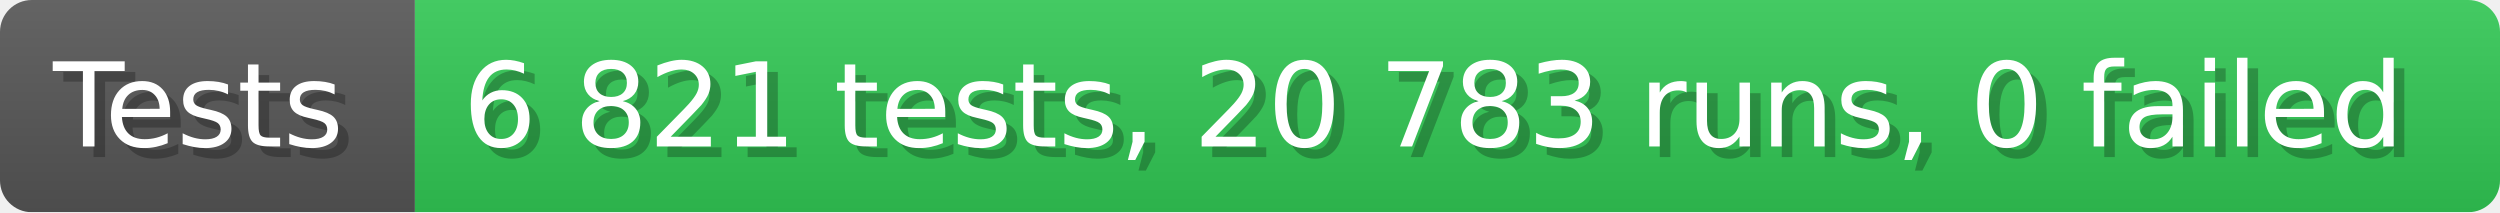
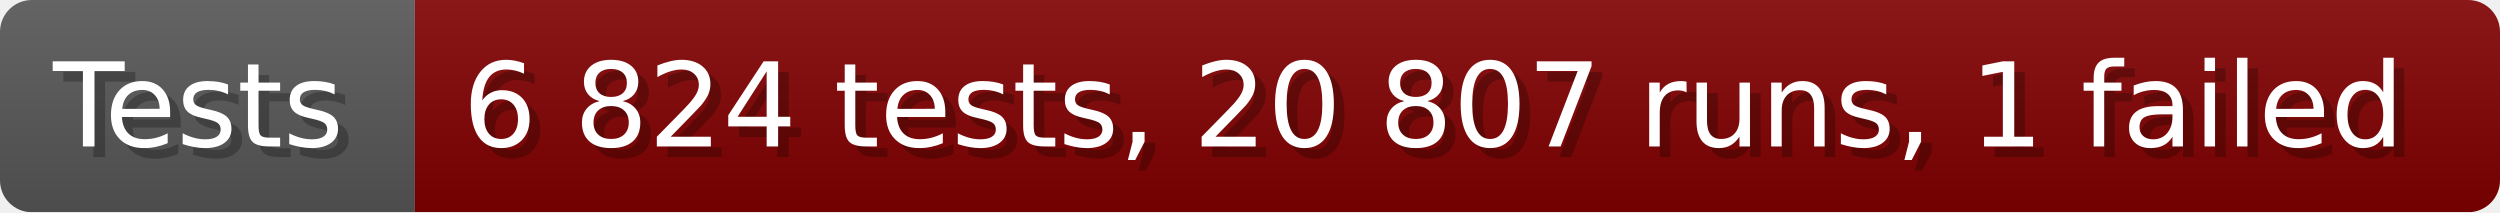
- <svg xmlns="http://www.w3.org/2000/svg" width="235.6" height="20" viewBox="0 0 2356 200" role="img" aria-label="Tests: 6 821 tests, 20 783 runs, 0 failed">
+ <svg xmlns="http://www.w3.org/2000/svg" width="235.6" height="20" viewBox="0 0 2356 200" role="img" aria-label="Tests: 6 824 tests, 20 807 runs, 1 failed">
  <linearGradient id="a" x2="0" y2="100%">
    <stop offset="0" stop-opacity=".1" stop-color="#EEE" />
    <stop offset="1" stop-opacity=".1" />
  </linearGradient>
  <mask id="m">
    <rect width="2356" height="200" rx="30" fill="#FFF" />
  </mask>
  <g mask="url(#m)">
    <rect width="391" height="200" fill="#555" />
-     <rect width="1965" height="200" fill="#31c653" x="391" />
+     <rect width="1965" height="200" fill="#800000" x="391" />
    <rect width="2356" height="200" fill="url(#a)" />
  </g>
  <g aria-hidden="true" fill="#fff" text-anchor="start" font-family="Verdana,DejaVu Sans,sans-serif" font-size="110">
    <text x="60" y="148" textLength="291" fill="#000" opacity="0.25">Tests</text>
    <text x="50" y="138" textLength="291">Tests</text>
-     <text x="446" y="148" textLength="1865" fill="#000" opacity="0.25">6 821 tests, 20 783 runs, 0 failed</text>
-     <text x="436" y="138" textLength="1865">6 821 tests, 20 783 runs, 0 failed</text>
+     <text x="446" y="148" textLength="1865" fill="#000" opacity="0.25">6 824 tests, 20 807 runs, 1 failed</text>
+     <text x="436" y="138" textLength="1865">6 824 tests, 20 807 runs, 1 failed</text>
  </g>
</svg>
